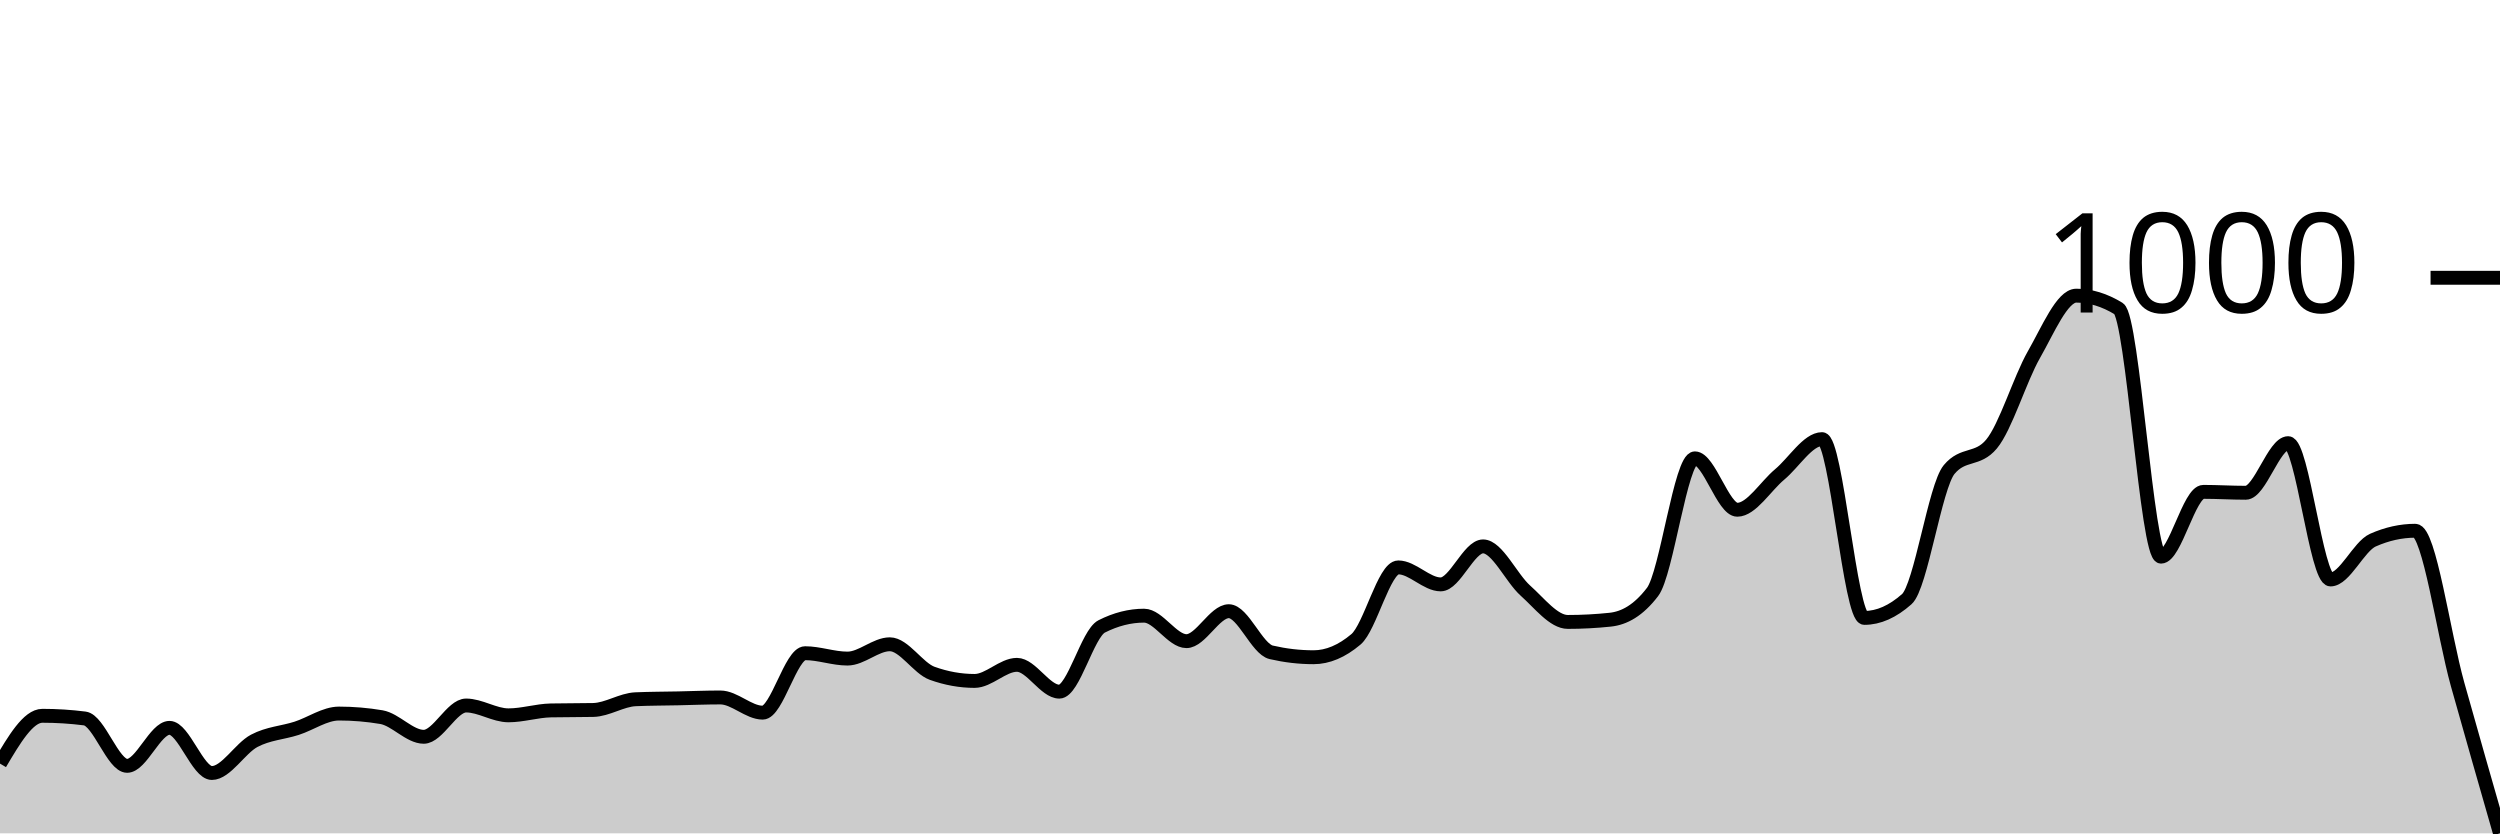
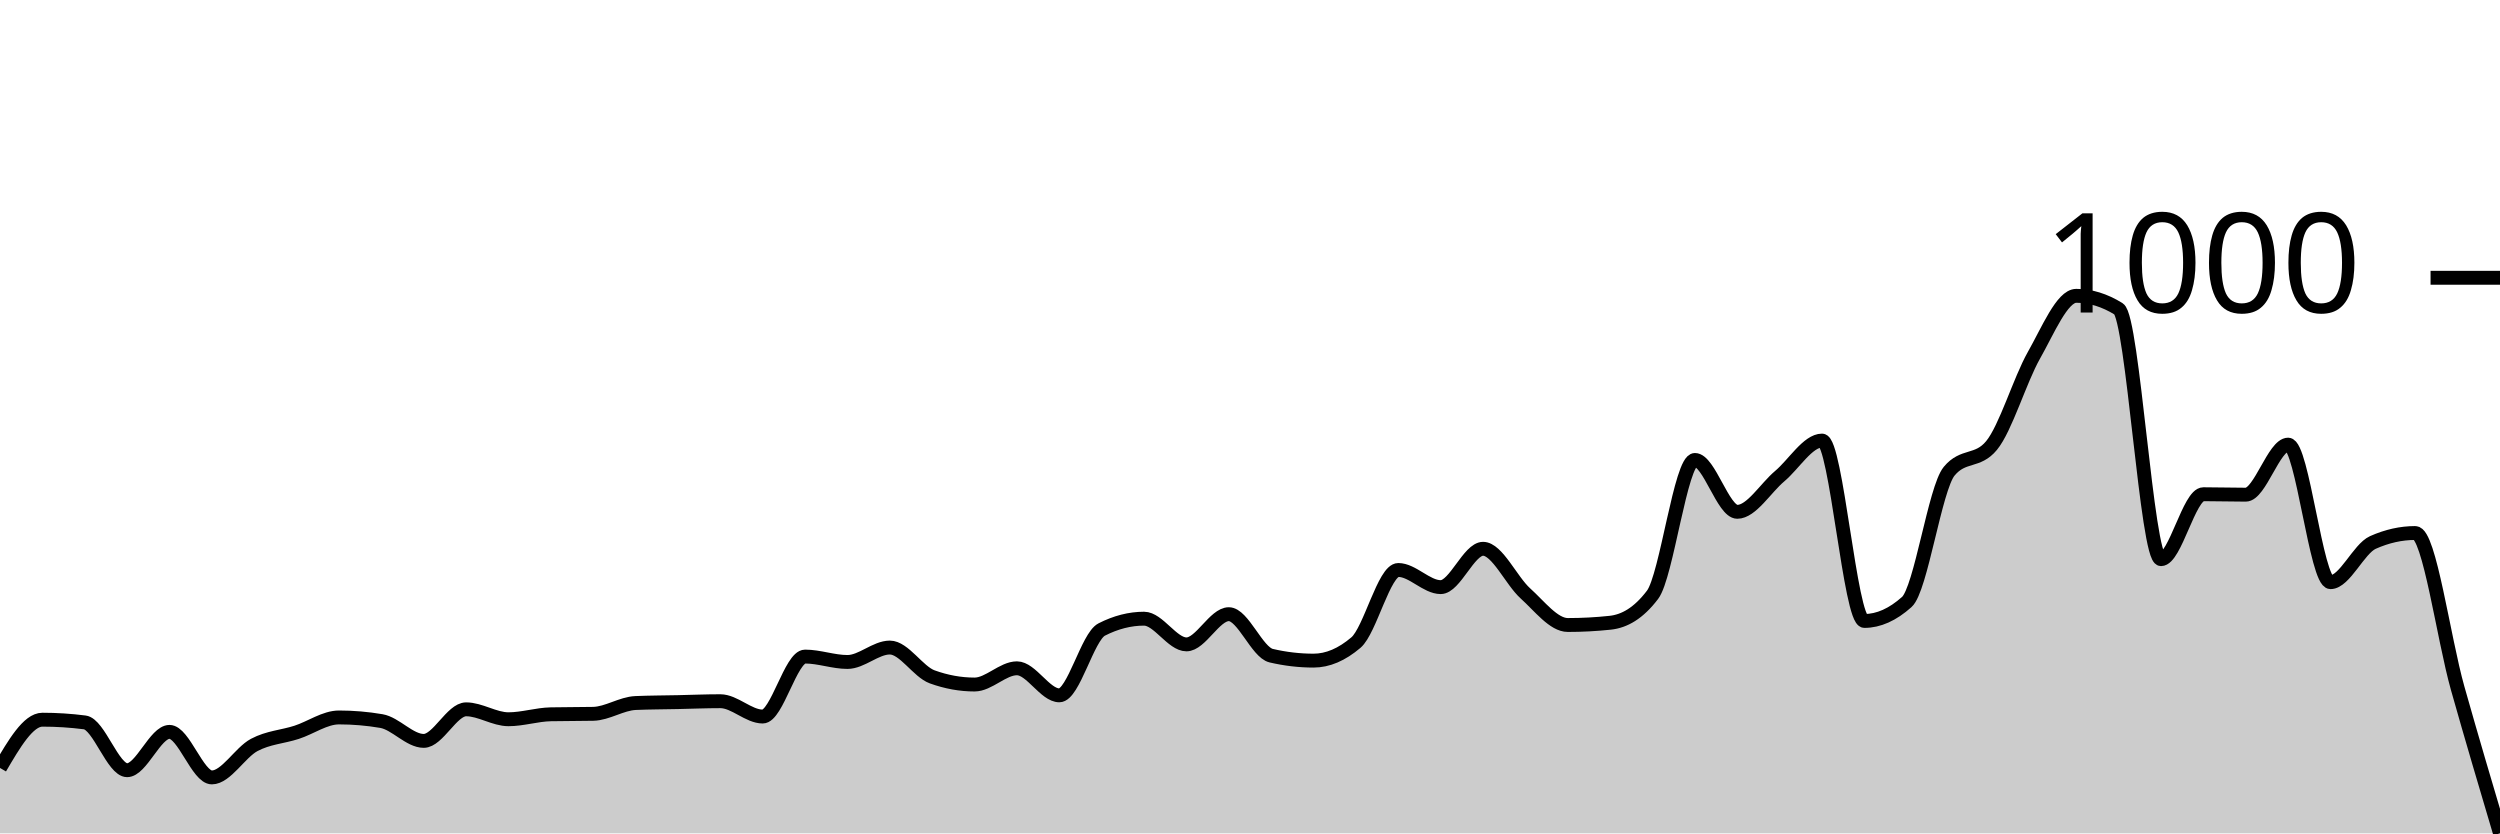
<svg xmlns="http://www.w3.org/2000/svg" viewBox="0 0 180 60">
  <g transform="translate(0,20)">
-     <path class="area" fill="rgba(0, 0, 0, 0.2)" d="M0,34.98C1.017,33.258,2.034,31.537,3.051,31.537C4.068,31.537,5.085,31.601,6.102,31.73C7.119,31.858,8.136,35.141,9.153,35.141C10.169,35.141,11.186,32.405,12.203,32.405C13.22,32.405,14.237,35.656,15.254,35.656C16.271,35.656,17.288,33.875,18.305,33.339C19.322,32.802,20.339,32.765,21.356,32.438C22.373,32.11,23.39,31.376,24.407,31.376C25.424,31.376,26.441,31.462,27.458,31.633C28.475,31.805,29.492,33.049,30.508,33.049C31.525,33.049,32.542,30.796,33.559,30.796C34.576,30.796,35.593,31.504,36.61,31.504C37.627,31.504,38.644,31.172,39.661,31.15C40.678,31.129,41.695,31.14,42.712,31.118C43.729,31.097,44.746,30.389,45.763,30.346C46.78,30.303,47.797,30.303,48.814,30.282C49.831,30.26,50.847,30.217,51.864,30.217C52.881,30.217,53.898,31.311,54.915,31.311C55.932,31.311,56.949,27.031,57.966,27.031C58.983,27.031,60,27.418,61.017,27.418C62.034,27.418,63.051,26.388,64.068,26.388C65.085,26.388,66.102,28.115,67.119,28.479C68.136,28.844,69.153,29.027,70.169,29.027C71.186,29.027,72.203,27.868,73.22,27.868C74.237,27.868,75.254,29.799,76.271,29.799C77.288,29.799,78.305,25.615,79.322,25.101C80.339,24.586,81.356,24.328,82.373,24.328C83.39,24.328,84.407,26.163,85.424,26.163C86.441,26.163,87.458,24.006,88.475,24.006C89.492,24.006,90.508,26.731,91.525,26.967C92.542,27.203,93.559,27.321,94.576,27.321C95.593,27.321,96.61,26.892,97.627,26.034C98.644,25.176,99.661,20.853,100.678,20.853C101.695,20.853,102.712,22.076,103.729,22.076C104.746,22.076,105.763,19.34,106.78,19.34C107.797,19.34,108.814,21.62,109.831,22.526C110.847,23.433,111.864,24.779,112.881,24.779C113.898,24.779,114.915,24.725,115.932,24.618C116.949,24.511,117.966,23.953,118.983,22.623C120,21.293,121.017,13.001,122.034,13.001C123.051,13.001,124.068,16.702,125.085,16.702C126.102,16.702,127.119,15.007,128.136,14.159C129.153,13.312,130.169,11.617,131.186,11.617C132.203,11.617,133.22,24.489,134.237,24.489C135.254,24.489,136.271,24.039,137.288,23.138C138.305,22.237,139.322,15.028,140.339,13.805C141.356,12.582,142.373,13.194,143.39,11.971C144.407,10.748,145.424,7.316,146.441,5.535C147.458,3.754,148.475,1.287,149.492,1.287C150.508,1.287,151.525,1.598,152.542,2.22C153.559,2.843,154.576,20.08,155.593,20.08C156.61,20.08,157.627,15.414,158.644,15.414C159.661,15.414,160.678,15.479,161.695,15.479C162.712,15.479,163.729,11.907,164.746,11.907C165.763,11.907,166.78,21.722,167.797,21.722C168.814,21.722,169.831,19.34,170.847,18.89C171.864,18.439,172.881,18.214,173.898,18.214C174.915,18.214,175.932,25.653,176.949,29.284C177.966,32.915,178.983,36.457,180,40L180,40C178.983,40,177.966,40,176.949,40C175.932,40,174.915,40,173.898,40C172.881,40,171.864,40,170.847,40C169.831,40,168.814,40,167.797,40C166.78,40,165.763,40,164.746,40C163.729,40,162.712,40,161.695,40C160.678,40,159.661,40,158.644,40C157.627,40,156.61,40,155.593,40C154.576,40,153.559,40,152.542,40C151.525,40,150.508,40,149.492,40C148.475,40,147.458,40,146.441,40C145.424,40,144.407,40,143.39,40C142.373,40,141.356,40,140.339,40C139.322,40,138.305,40,137.288,40C136.271,40,135.254,40,134.237,40C133.22,40,132.203,40,131.186,40C130.169,40,129.153,40,128.136,40C127.119,40,126.102,40,125.085,40C124.068,40,123.051,40,122.034,40C121.017,40,120,40,118.983,40C117.966,40,116.949,40,115.932,40C114.915,40,113.898,40,112.881,40C111.864,40,110.847,40,109.831,40C108.814,40,107.797,40,106.78,40C105.763,40,104.746,40,103.729,40C102.712,40,101.695,40,100.678,40C99.661,40,98.644,40,97.627,40C96.61,40,95.593,40,94.576,40C93.559,40,92.542,40,91.525,40C90.508,40,89.492,40,88.475,40C87.458,40,86.441,40,85.424,40C84.407,40,83.39,40,82.373,40C81.356,40,80.339,40,79.322,40C78.305,40,77.288,40,76.271,40C75.254,40,74.237,40,73.22,40C72.203,40,71.186,40,70.169,40C69.153,40,68.136,40,67.119,40C66.102,40,65.085,40,64.068,40C63.051,40,62.034,40,61.017,40C60,40,58.983,40,57.966,40C56.949,40,55.932,40,54.915,40C53.898,40,52.881,40,51.864,40C50.847,40,49.831,40,48.814,40C47.797,40,46.78,40,45.763,40C44.746,40,43.729,40,42.712,40C41.695,40,40.678,40,39.661,40C38.644,40,37.627,40,36.61,40C35.593,40,34.576,40,33.559,40C32.542,40,31.525,40,30.508,40C29.492,40,28.475,40,27.458,40C26.441,40,25.424,40,24.407,40C23.39,40,22.373,40,21.356,40C20.339,40,19.322,40,18.305,40C17.288,40,16.271,40,15.254,40C14.237,40,13.22,40,12.203,40C11.186,40,10.169,40,9.153,40C8.136,40,7.119,40,6.102,40C5.085,40,4.068,40,3.051,40C2.034,40,1.017,40,0,40Z" />
-     <path class="line" stroke="black" fill="none" d="M0,34.98C1.017,33.258,2.034,31.537,3.051,31.537C4.068,31.537,5.085,31.601,6.102,31.73C7.119,31.858,8.136,35.141,9.153,35.141C10.169,35.141,11.186,32.405,12.203,32.405C13.22,32.405,14.237,35.656,15.254,35.656C16.271,35.656,17.288,33.875,18.305,33.339C19.322,32.802,20.339,32.765,21.356,32.438C22.373,32.11,23.39,31.376,24.407,31.376C25.424,31.376,26.441,31.462,27.458,31.633C28.475,31.805,29.492,33.049,30.508,33.049C31.525,33.049,32.542,30.796,33.559,30.796C34.576,30.796,35.593,31.504,36.61,31.504C37.627,31.504,38.644,31.172,39.661,31.15C40.678,31.129,41.695,31.14,42.712,31.118C43.729,31.097,44.746,30.389,45.763,30.346C46.78,30.303,47.797,30.303,48.814,30.282C49.831,30.26,50.847,30.217,51.864,30.217C52.881,30.217,53.898,31.311,54.915,31.311C55.932,31.311,56.949,27.031,57.966,27.031C58.983,27.031,60,27.418,61.017,27.418C62.034,27.418,63.051,26.388,64.068,26.388C65.085,26.388,66.102,28.115,67.119,28.479C68.136,28.844,69.153,29.027,70.169,29.027C71.186,29.027,72.203,27.868,73.22,27.868C74.237,27.868,75.254,29.799,76.271,29.799C77.288,29.799,78.305,25.615,79.322,25.101C80.339,24.586,81.356,24.328,82.373,24.328C83.39,24.328,84.407,26.163,85.424,26.163C86.441,26.163,87.458,24.006,88.475,24.006C89.492,24.006,90.508,26.731,91.525,26.967C92.542,27.203,93.559,27.321,94.576,27.321C95.593,27.321,96.61,26.892,97.627,26.034C98.644,25.176,99.661,20.853,100.678,20.853C101.695,20.853,102.712,22.076,103.729,22.076C104.746,22.076,105.763,19.34,106.78,19.34C107.797,19.34,108.814,21.62,109.831,22.526C110.847,23.433,111.864,24.779,112.881,24.779C113.898,24.779,114.915,24.725,115.932,24.618C116.949,24.511,117.966,23.953,118.983,22.623C120,21.293,121.017,13.001,122.034,13.001C123.051,13.001,124.068,16.702,125.085,16.702C126.102,16.702,127.119,15.007,128.136,14.159C129.153,13.312,130.169,11.617,131.186,11.617C132.203,11.617,133.22,24.489,134.237,24.489C135.254,24.489,136.271,24.039,137.288,23.138C138.305,22.237,139.322,15.028,140.339,13.805C141.356,12.582,142.373,13.194,143.39,11.971C144.407,10.748,145.424,7.316,146.441,5.535C147.458,3.754,148.475,1.287,149.492,1.287C150.508,1.287,151.525,1.598,152.542,2.22C153.559,2.843,154.576,20.08,155.593,20.08C156.61,20.08,157.627,15.414,158.644,15.414C159.661,15.414,160.678,15.479,161.695,15.479C162.712,15.479,163.729,11.907,164.746,11.907C165.763,11.907,166.78,21.722,167.797,21.722C168.814,21.722,169.831,19.34,170.847,18.89C171.864,18.439,172.881,18.214,173.898,18.214C174.915,18.214,175.932,25.653,176.949,29.284C177.966,32.915,178.983,36.457,180,40" />
+     <path class="area" fill="rgba(0, 0, 0, 0.2)" d="M0,35.292C1.017,33.555,2.034,31.818,3.051,31.818C4.068,31.818,5.085,31.883,6.102,32.013C7.119,32.143,8.136,35.455,9.153,35.455C10.169,35.455,11.186,32.695,12.203,32.695C13.22,32.695,14.237,35.974,15.254,35.974C16.271,35.974,17.288,34.177,18.305,33.636C19.322,33.095,20.339,33.057,21.356,32.727C22.373,32.397,23.39,31.656,24.407,31.656C25.424,31.656,26.441,31.742,27.458,31.916C28.475,32.089,29.492,33.344,30.508,33.344C31.525,33.344,32.542,31.071,33.559,31.071C34.576,31.071,35.593,31.786,36.61,31.786C37.627,31.786,38.644,31.45,39.661,31.429C40.678,31.407,41.695,31.418,42.712,31.396C43.729,31.374,44.746,30.66,45.763,30.617C46.78,30.574,47.797,30.574,48.814,30.552C49.831,30.53,50.847,30.487,51.864,30.487C52.881,30.487,53.898,31.591,54.915,31.591C55.932,31.591,56.949,27.273,57.966,27.273C58.983,27.273,60,27.662,61.017,27.662C62.034,27.662,63.051,26.623,64.068,26.623C65.085,26.623,66.102,28.366,67.119,28.734C68.136,29.102,69.153,29.286,70.169,29.286C71.186,29.286,72.203,28.117,73.22,28.117C74.237,28.117,75.254,30.065,76.271,30.065C77.288,30.065,78.305,25.844,79.322,25.325C80.339,24.805,81.356,24.545,82.373,24.545C83.39,24.545,84.407,26.396,85.424,26.396C86.441,26.396,87.458,24.221,88.475,24.221C89.492,24.221,90.508,26.97,91.525,27.208C92.542,27.446,93.559,27.565,94.576,27.565C95.593,27.565,96.61,27.132,97.627,26.266C98.644,25.4,99.661,21.039,100.678,21.039C101.695,21.039,102.712,22.273,103.729,22.273C104.746,22.273,105.763,19.513,106.78,19.513C107.797,19.513,108.814,21.813,109.831,22.727C110.847,23.642,111.864,25,112.881,25C113.898,25,114.915,24.946,115.932,24.838C116.949,24.729,117.966,24.167,118.983,22.825C120,21.483,121.017,13.117,122.034,13.117C123.051,13.117,124.068,16.851,125.085,16.851C126.102,16.851,127.119,15.141,128.136,14.286C129.153,13.431,130.169,11.721,131.186,11.721C132.203,11.721,133.22,24.708,134.237,24.708C135.254,24.708,136.271,24.253,137.288,23.344C138.305,22.435,139.322,15.162,140.339,13.929C141.356,12.695,142.373,13.312,143.39,12.078C144.407,10.844,145.424,7.381,146.441,5.584C147.458,3.788,148.475,1.299,149.492,1.299C150.508,1.299,151.525,1.613,152.542,2.24C153.559,2.868,154.576,20.26,155.593,20.26C156.61,20.26,157.627,15.584,158.644,15.584C159.661,15.584,160.678,15.617,161.695,15.617C162.712,15.617,163.729,12.013,164.746,12.013C165.763,12.013,166.78,21.916,167.797,21.916C168.814,21.916,169.831,19.513,170.847,19.058C171.864,18.604,172.881,18.377,173.898,18.377C174.915,18.377,175.932,25.942,176.949,29.545C177.966,33.149,178.983,36.575,180,40L180,40C178.983,40,177.966,40,176.949,40C175.932,40,174.915,40,173.898,40C172.881,40,171.864,40,170.847,40C169.831,40,168.814,40,167.797,40C166.78,40,165.763,40,164.746,40C163.729,40,162.712,40,161.695,40C160.678,40,159.661,40,158.644,40C157.627,40,156.61,40,155.593,40C154.576,40,153.559,40,152.542,40C151.525,40,150.508,40,149.492,40C148.475,40,147.458,40,146.441,40C145.424,40,144.407,40,143.39,40C142.373,40,141.356,40,140.339,40C139.322,40,138.305,40,137.288,40C136.271,40,135.254,40,134.237,40C133.22,40,132.203,40,131.186,40C130.169,40,129.153,40,128.136,40C127.119,40,126.102,40,125.085,40C124.068,40,123.051,40,122.034,40C121.017,40,120,40,118.983,40C117.966,40,116.949,40,115.932,40C114.915,40,113.898,40,112.881,40C111.864,40,110.847,40,109.831,40C108.814,40,107.797,40,106.78,40C105.763,40,104.746,40,103.729,40C102.712,40,101.695,40,100.678,40C99.661,40,98.644,40,97.627,40C96.61,40,95.593,40,94.576,40C93.559,40,92.542,40,91.525,40C90.508,40,89.492,40,88.475,40C87.458,40,86.441,40,85.424,40C84.407,40,83.39,40,82.373,40C81.356,40,80.339,40,79.322,40C78.305,40,77.288,40,76.271,40C75.254,40,74.237,40,73.22,40C72.203,40,71.186,40,70.169,40C69.153,40,68.136,40,67.119,40C66.102,40,65.085,40,64.068,40C63.051,40,62.034,40,61.017,40C60,40,58.983,40,57.966,40C56.949,40,55.932,40,54.915,40C53.898,40,52.881,40,51.864,40C50.847,40,49.831,40,48.814,40C47.797,40,46.78,40,45.763,40C44.746,40,43.729,40,42.712,40C41.695,40,40.678,40,39.661,40C38.644,40,37.627,40,36.61,40C35.593,40,34.576,40,33.559,40C32.542,40,31.525,40,30.508,40C29.492,40,28.475,40,27.458,40C26.441,40,25.424,40,24.407,40C23.39,40,22.373,40,21.356,40C20.339,40,19.322,40,18.305,40C17.288,40,16.271,40,15.254,40C14.237,40,13.22,40,12.203,40C11.186,40,10.169,40,9.153,40C8.136,40,7.119,40,6.102,40C5.085,40,4.068,40,3.051,40C2.034,40,1.017,40,0,40Z" />
+     <path class="line" stroke="black" fill="none" d="M0,35.292C1.017,33.555,2.034,31.818,3.051,31.818C4.068,31.818,5.085,31.883,6.102,32.013C7.119,32.143,8.136,35.455,9.153,35.455C10.169,35.455,11.186,32.695,12.203,32.695C13.22,32.695,14.237,35.974,15.254,35.974C16.271,35.974,17.288,34.177,18.305,33.636C19.322,33.095,20.339,33.057,21.356,32.727C22.373,32.397,23.39,31.656,24.407,31.656C25.424,31.656,26.441,31.742,27.458,31.916C28.475,32.089,29.492,33.344,30.508,33.344C31.525,33.344,32.542,31.071,33.559,31.071C34.576,31.071,35.593,31.786,36.61,31.786C37.627,31.786,38.644,31.45,39.661,31.429C40.678,31.407,41.695,31.418,42.712,31.396C43.729,31.374,44.746,30.66,45.763,30.617C46.78,30.574,47.797,30.574,48.814,30.552C49.831,30.53,50.847,30.487,51.864,30.487C52.881,30.487,53.898,31.591,54.915,31.591C55.932,31.591,56.949,27.273,57.966,27.273C58.983,27.273,60,27.662,61.017,27.662C62.034,27.662,63.051,26.623,64.068,26.623C65.085,26.623,66.102,28.366,67.119,28.734C68.136,29.102,69.153,29.286,70.169,29.286C71.186,29.286,72.203,28.117,73.22,28.117C74.237,28.117,75.254,30.065,76.271,30.065C77.288,30.065,78.305,25.844,79.322,25.325C80.339,24.805,81.356,24.545,82.373,24.545C83.39,24.545,84.407,26.396,85.424,26.396C86.441,26.396,87.458,24.221,88.475,24.221C89.492,24.221,90.508,26.97,91.525,27.208C92.542,27.446,93.559,27.565,94.576,27.565C95.593,27.565,96.61,27.132,97.627,26.266C98.644,25.4,99.661,21.039,100.678,21.039C101.695,21.039,102.712,22.273,103.729,22.273C104.746,22.273,105.763,19.513,106.78,19.513C107.797,19.513,108.814,21.813,109.831,22.727C110.847,23.642,111.864,25,112.881,25C113.898,25,114.915,24.946,115.932,24.838C116.949,24.729,117.966,24.167,118.983,22.825C120,21.483,121.017,13.117,122.034,13.117C123.051,13.117,124.068,16.851,125.085,16.851C126.102,16.851,127.119,15.141,128.136,14.286C129.153,13.431,130.169,11.721,131.186,11.721C132.203,11.721,133.22,24.708,134.237,24.708C135.254,24.708,136.271,24.253,137.288,23.344C138.305,22.435,139.322,15.162,140.339,13.929C141.356,12.695,142.373,13.312,143.39,12.078C144.407,10.844,145.424,7.381,146.441,5.584C147.458,3.788,148.475,1.299,149.492,1.299C150.508,1.299,151.525,1.613,152.542,2.24C153.559,2.868,154.576,20.26,155.593,20.26C156.61,20.26,157.627,15.584,158.644,15.584C159.661,15.584,160.678,15.617,161.695,15.617C162.712,15.617,163.729,12.013,164.746,12.013C165.763,12.013,166.78,21.916,167.797,21.916C168.814,21.916,169.831,19.513,170.847,19.058C171.864,18.604,172.881,18.377,173.898,18.377C174.915,18.377,175.932,25.942,176.949,29.545C177.966,33.149,178.983,36.575,180,40" />
    <path class="axis-ceiling" stroke-width="1" stroke="black" fill="none" d="M175,0L180,0" />
    <text class="axis-ceiling-label" font-family="sans-serif" text-anchor="end" font-size="10px" x="170" y="2.5">1000</text>
  </g>
</svg>
